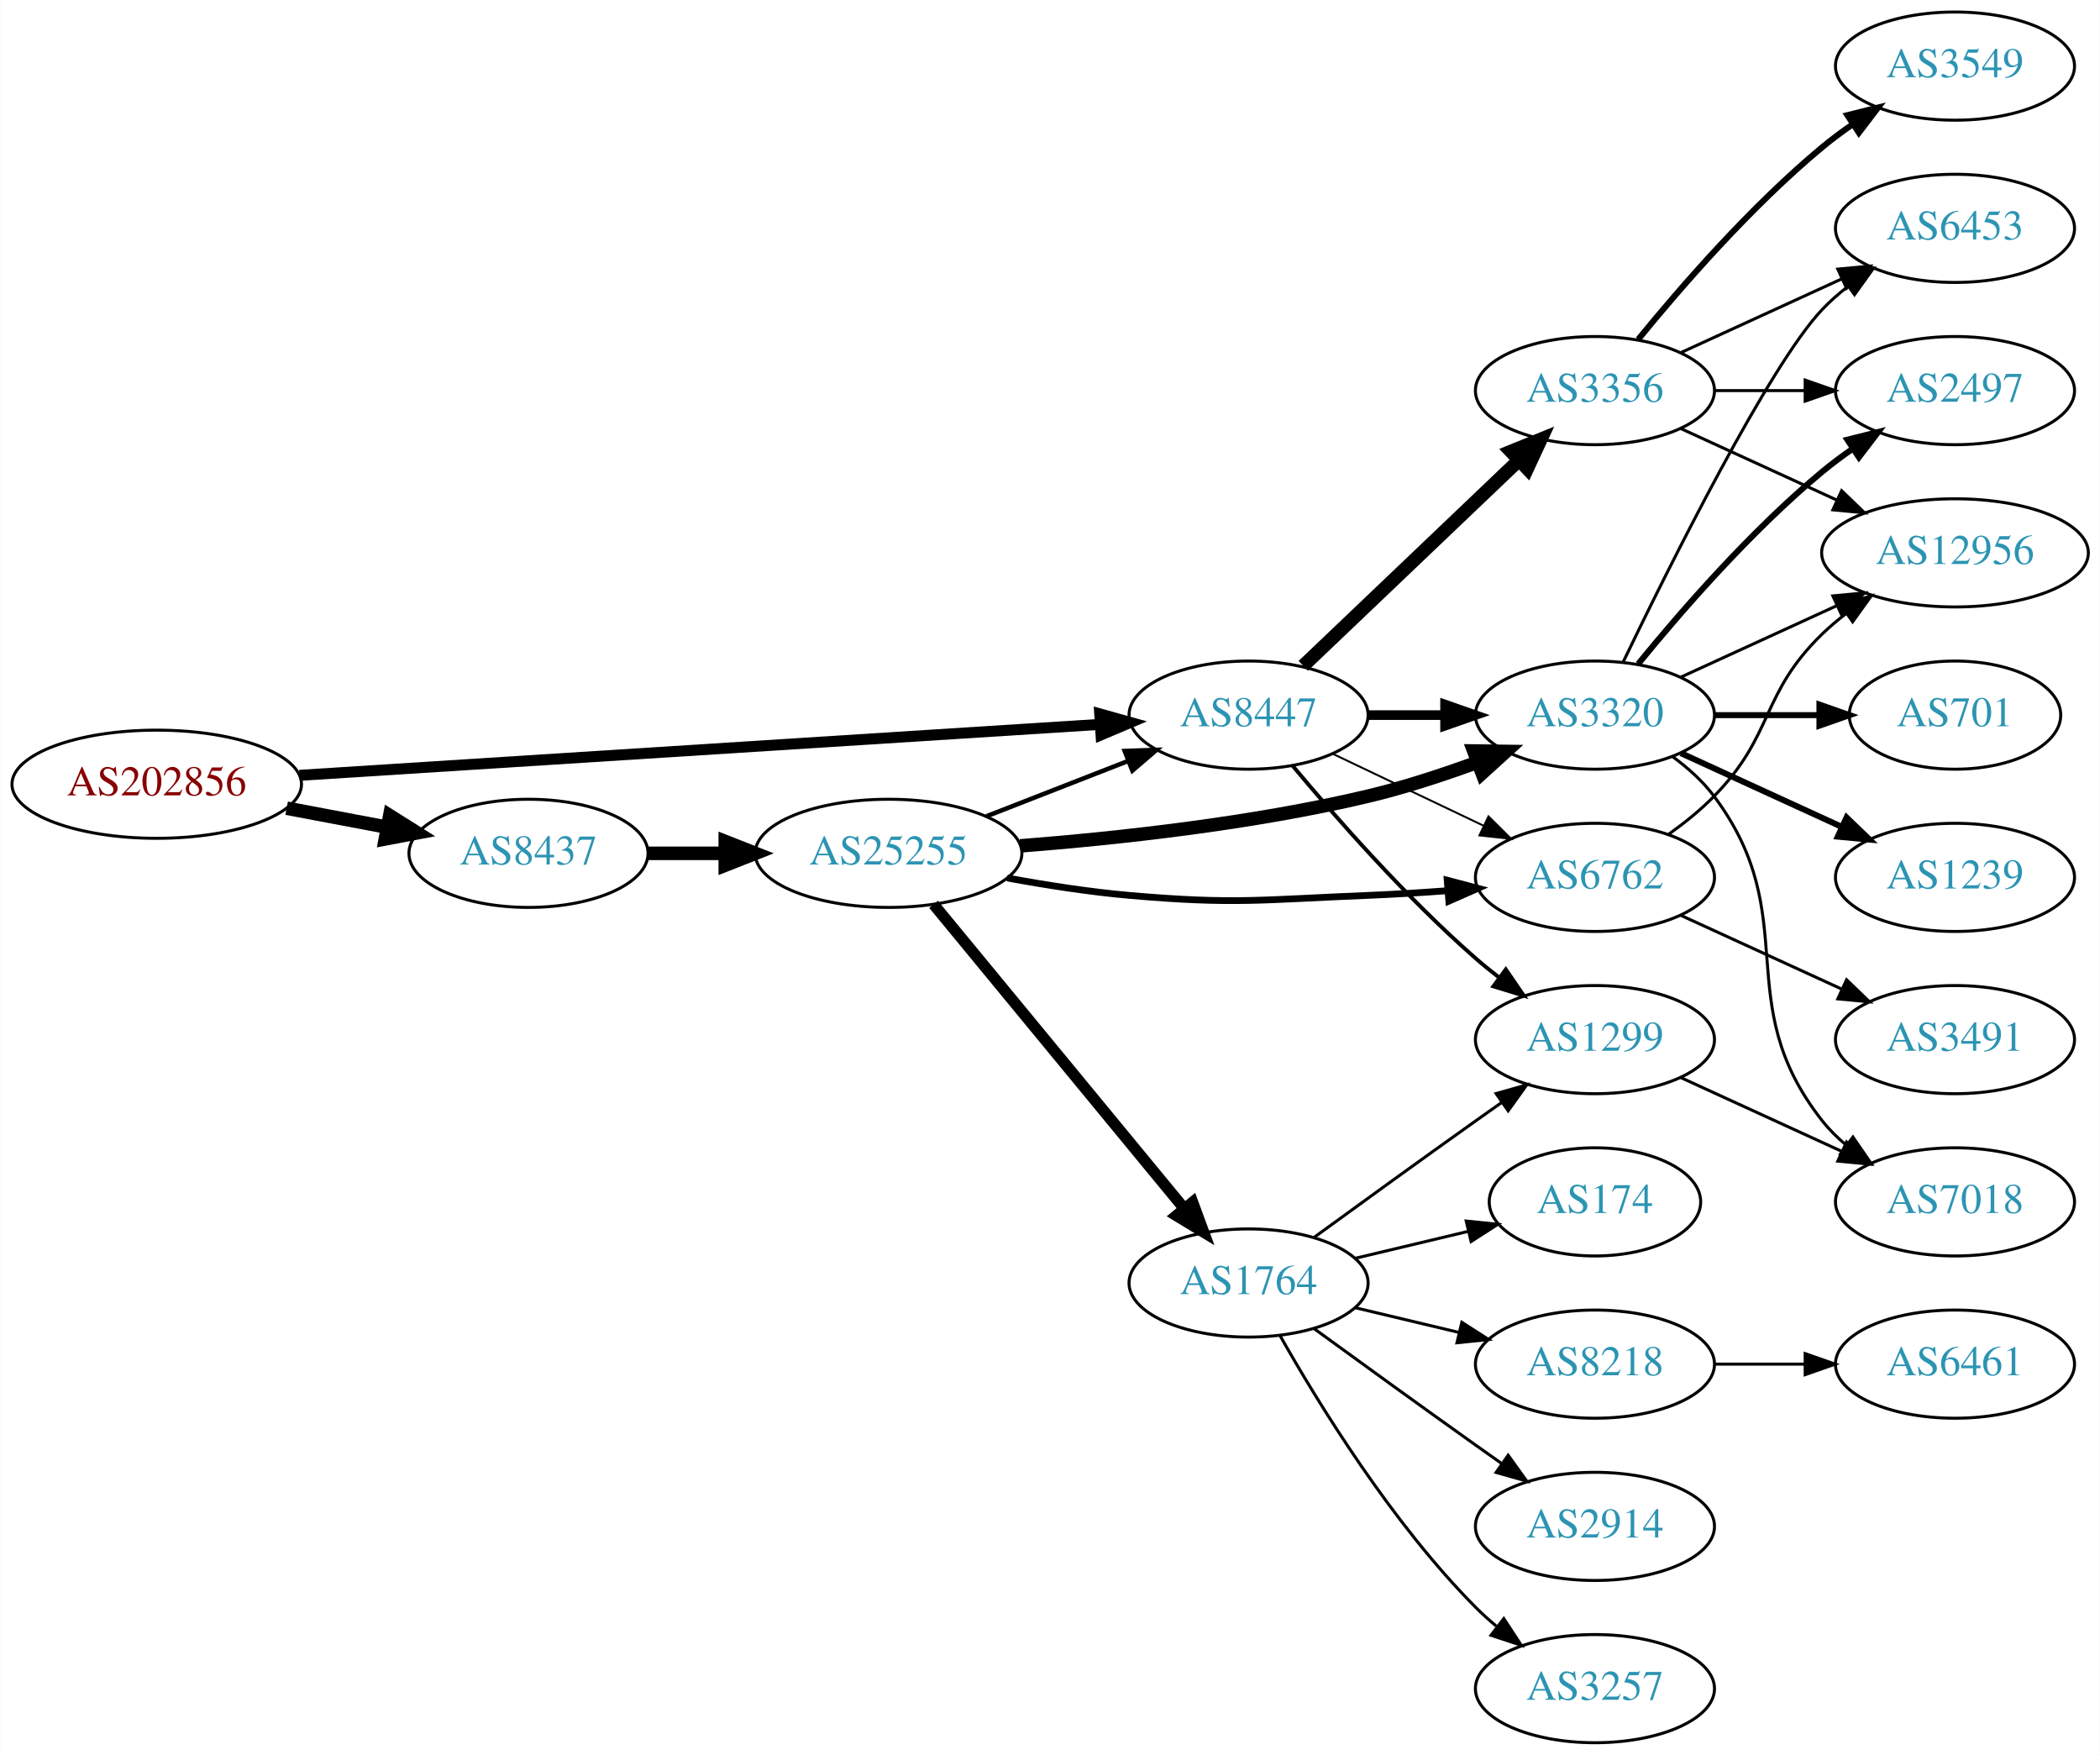
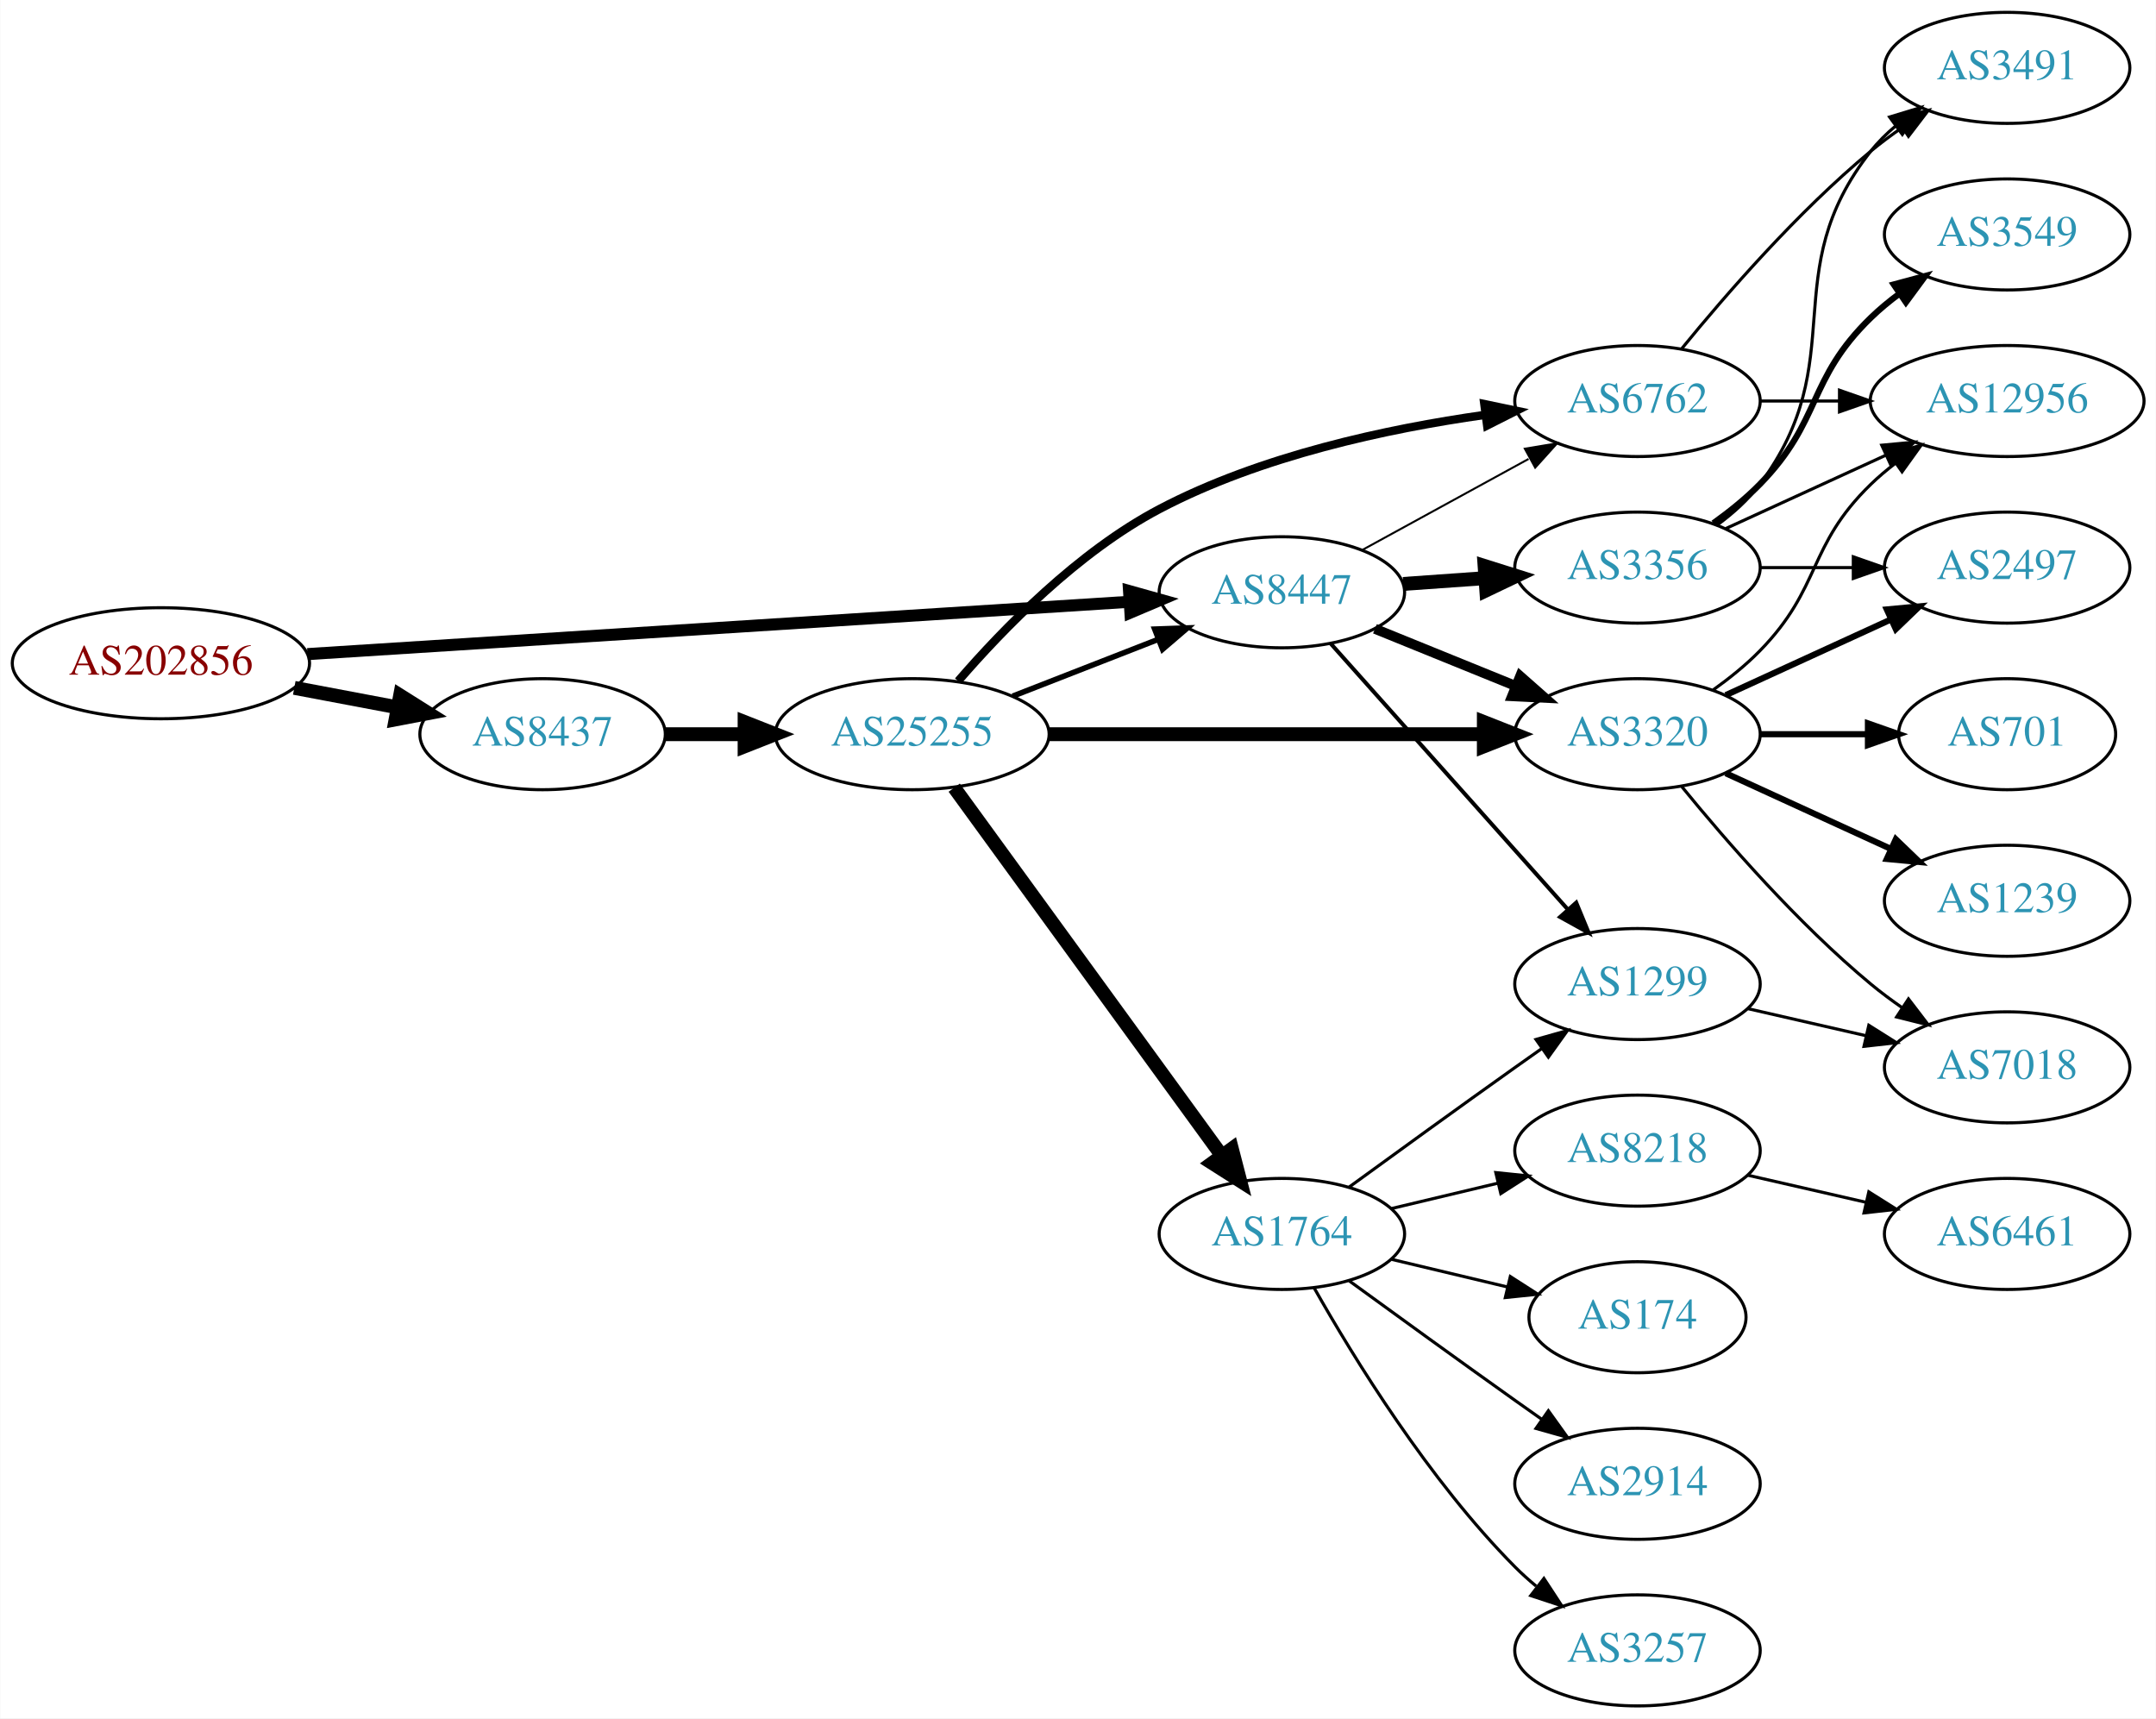
- <svg xmlns="http://www.w3.org/2000/svg" xmlns:xlink="http://www.w3.org/1999/xlink" width="699pt" height="584pt" viewBox="0.00 0.00 698.85 584.00">
-   <g id="graph0" class="graph" transform="scale(1 1) rotate(0) translate(4 580)">
-     <polygon fill="white" stroke="none" points="-4,4 -4,-580 694.855,-580 694.855,4 -4,4" />
+ <svg xmlns="http://www.w3.org/2000/svg" xmlns:xlink="http://www.w3.org/1999/xlink" width="699pt" height="557pt" viewBox="0.00 0.00 698.85 557.00">
+   <g id="graph0" class="graph" transform="scale(1 1) rotate(0) translate(4 553)">
+     <polygon fill="white" stroke="none" points="-4,4 -4,-553 694.855,-553 694.855,4 -4,4" />
    <g id="node1" class="node">
      <g id="a_node1">
        <a xlink:href="/asn/202856" xlink:title="AS202856 ~ BENE GmbH [AT]">
-           <ellipse fill="#ffffff" stroke="black" cx="48.096" cy="-319" rx="48.192" ry="18" />
-           <text text-anchor="middle" x="48.096" y="-315.3" font-family="Times,serif" font-size="14.00" fill="#880000">AS202856</text>
+           <ellipse fill="#ffffff" stroke="black" cx="48.096" cy="-338" rx="48.192" ry="18" />
+           <text text-anchor="middle" x="48.096" y="-334.3" font-family="Times,serif" font-size="14.00" fill="#880000">AS202856</text>
        </a>
      </g>
    </g>
    <g id="node2" class="node">
      <g id="a_node2">
        <a xlink:href="/asn/8437" xlink:title="AS8437 ~ Hutchison Drei Austria GmbH [AT]">
-           <ellipse fill="#ffffff" stroke="black" cx="171.838" cy="-296" rx="39.794" ry="18" />
-           <text text-anchor="middle" x="171.838" y="-292.3" font-family="Times,serif" font-size="14.00" fill="#2c94b3">AS8437</text>
+           <ellipse fill="#ffffff" stroke="black" cx="171.838" cy="-315" rx="39.794" ry="18" />
+           <text text-anchor="middle" x="171.838" y="-311.3" font-family="Times,serif" font-size="14.00" fill="#2c94b3">AS8437</text>
        </a>
      </g>
    </g>
    <g id="edge1" class="edge">
-       <path fill="none" stroke="black" stroke-width="4.5" d="M91.334,-311.02C102.165,-308.974 113.868,-306.763 124.877,-304.683" />
-       <polygon fill="black" stroke="black" stroke-width="4.5" points="125.652,-308.544 134.748,-302.818 124.19,-300.806 125.652,-308.544" />
+       <path fill="none" stroke="black" stroke-width="4.5" d="M91.334,-330.02C102.165,-327.974 113.868,-325.763 124.877,-323.683" />
+       <polygon fill="black" stroke="black" stroke-width="4.5" points="125.652,-327.544 134.748,-321.818 124.19,-319.806 125.652,-327.544" />
    </g>
    <g id="node3" class="node">
      <g id="a_node3">
        <a xlink:href="/asn/8447" xlink:title="AS8447 ~ A1 Telekom Austria AG [AT]">
-           <ellipse fill="#ffffff" stroke="black" cx="411.523" cy="-342" rx="39.794" ry="18" />
-           <text text-anchor="middle" x="411.523" y="-338.3" font-family="Times,serif" font-size="14.00" fill="#2c94b3">AS8447</text>
+           <ellipse fill="#ffffff" stroke="black" cx="411.523" cy="-361" rx="39.794" ry="18" />
+           <text text-anchor="middle" x="411.523" y="-357.3" font-family="Times,serif" font-size="14.00" fill="#2c94b3">AS8447</text>
        </a>
      </g>
    </g>
    <g id="edge2" class="edge">
-       <path fill="none" stroke="black" stroke-width="3.656" d="M95.606,-321.96C164.246,-326.328 292.062,-334.462 361.896,-338.906" />
-       <polygon fill="black" stroke="black" stroke-width="3.656" points="361.974,-342.417 372.176,-339.56 362.419,-335.432 361.974,-342.417" />
+       <path fill="none" stroke="black" stroke-width="3.9" d="M95.606,-340.96C164.246,-345.328 292.062,-353.462 361.896,-357.906" />
+       <polygon fill="black" stroke="black" stroke-width="3.9" points="361.974,-361.417 372.176,-358.56 362.419,-354.432 361.974,-361.417" />
    </g>
    <g id="node4" class="node">
      <g id="a_node4">
        <a xlink:href="/asn/25255" xlink:title="AS25255 ~ ==&gt; TELE2 AUSTRIA &lt;== [AT]">
-           <ellipse fill="#ffffff" stroke="black" cx="291.681" cy="-296" rx="44.393" ry="18" />
-           <text text-anchor="middle" x="291.681" y="-292.3" font-family="Times,serif" font-size="14.00" fill="#2c94b3">AS25255</text>
+           <ellipse fill="#ffffff" stroke="black" cx="291.681" cy="-315" rx="44.393" ry="18" />
+           <text text-anchor="middle" x="291.681" y="-311.3" font-family="Times,serif" font-size="14.00" fill="#2c94b3">AS25255</text>
        </a>
      </g>
    </g>
    <g id="edge3" class="edge">
-       <path fill="none" stroke="black" stroke-width="4.5" d="M211.751,-296C219.853,-296 228.528,-296 237.055,-296" />
-       <polygon fill="black" stroke="black" stroke-width="4.5" points="237.332,-299.938 247.332,-296 237.332,-292.063 237.332,-299.938" />
+       <path fill="none" stroke="black" stroke-width="4.5" d="M211.751,-315C219.853,-315 228.528,-315 237.055,-315" />
+       <polygon fill="black" stroke="black" stroke-width="4.5" points="237.332,-318.938 247.332,-315 237.332,-311.063 237.332,-318.938" />
    </g>
    <g id="node6" class="node">
      <g id="a_node6">
        <a xlink:href="/asn/3320" xlink:title="AS3320 ~ DTAG [DE]">
-           <ellipse fill="#ffffff" stroke="black" cx="526.816" cy="-342" rx="39.794" ry="18" />
-           <text text-anchor="middle" x="526.816" y="-338.3" font-family="Times,serif" font-size="14.00" fill="#2c94b3">AS3320</text>
-         </a>
-       </g>
-     </g>
-     <g id="edge23" class="edge">
-       <path fill="none" stroke="black" stroke-width="3.214" d="M451.195,-342C459.398,-342 468.162,-342 476.694,-342" />
-       <polygon fill="black" stroke="black" stroke-width="3.214" points="476.934,-345.5 486.934,-342 476.933,-338.5 476.934,-345.5" />
+           <ellipse fill="#ffffff" stroke="black" cx="526.816" cy="-315" rx="39.794" ry="18" />
+           <text text-anchor="middle" x="526.816" y="-311.3" font-family="Times,serif" font-size="14.00" fill="#2c94b3">AS3320</text>
+         </a>
+       </g>
+     </g>
+     <g id="edge15" class="edge">
+       <path fill="none" stroke="black" stroke-width="3.214" d="M441.699,-349.154C455.574,-343.52 472.352,-336.708 487.261,-330.654" />
+       <polygon fill="black" stroke="black" stroke-width="3.214" points="488.79,-333.811 496.739,-326.806 486.157,-327.325 488.79,-333.811" />
    </g>
    <g id="node7" class="node">
      <g id="a_node7">
        <a xlink:href="/asn/6762" xlink:title="AS6762 ~ TELECOM ITALIA SPARKLE S.p.A. [IT]">
-           <ellipse fill="#ffffff" stroke="black" cx="526.816" cy="-288" rx="39.794" ry="18" />
-           <text text-anchor="middle" x="526.816" y="-284.3" font-family="Times,serif" font-size="14.00" fill="#2c94b3">AS6762</text>
-         </a>
-       </g>
-     </g>
-     <g id="edge25" class="edge">
-       <path fill="none" stroke="black" stroke-width="0.643" d="M439.66,-329.066C454.654,-321.919 473.475,-312.948 489.698,-305.215" />
-       <polygon fill="black" stroke="black" stroke-width="0.643" points="491.38,-308.291 498.901,-300.829 488.368,-301.972 491.38,-308.291" />
+           <ellipse fill="#ffffff" stroke="black" cx="526.816" cy="-423" rx="39.794" ry="18" />
+           <text text-anchor="middle" x="526.816" y="-419.3" font-family="Times,serif" font-size="14.00" fill="#2c94b3">AS6762</text>
+         </a>
+       </g>
+     </g>
+     <g id="edge17" class="edge">
+       <path fill="none" stroke="black" stroke-width="0.643" d="M437.666,-374.76C453.507,-383.429 474.168,-394.735 491.505,-404.223" />
+       <polygon fill="black" stroke="black" stroke-width="0.643" points="490.29,-407.548 500.743,-409.279 493.651,-401.408 490.29,-407.548" />
    </g>
    <g id="node12" class="node">
      <g id="a_node12">
        <a xlink:href="/asn/1299" xlink:title="AS1299 ~ Telia Carrier [EU]">
          <ellipse fill="#ffffff" stroke="black" cx="526.816" cy="-234" rx="39.794" ry="18" />
          <text text-anchor="middle" x="526.816" y="-230.3" font-family="Times,serif" font-size="14.00" fill="#2c94b3">AS1299</text>
        </a>
      </g>
    </g>
-     <g id="edge24" class="edge">
-       <path fill="none" stroke="black" stroke-width="1.286" d="M426.153,-325.183C440.436,-308.071 463.982,-281.255 487.17,-261 489.635,-258.846 492.274,-256.706 494.971,-254.628" />
-       <polygon fill="black" stroke="black" stroke-width="1.286" points="497.144,-257.375 503.125,-248.63 492.996,-251.736 497.144,-257.375" />
-     </g>
-     <g id="node21" class="node">
-       <g id="a_node21">
+     <g id="edge16" class="edge">
+       <path fill="none" stroke="black" stroke-width="1.286" d="M427.334,-344.397C446.926,-322.434 481.604,-283.561 504.144,-258.294" />
+       <polygon fill="black" stroke="black" stroke-width="1.286" points="506.956,-260.399 511.001,-250.607 501.733,-255.74 506.956,-260.399" />
+     </g>
+     <g id="node14" class="node">
+       <g id="a_node14">
        <a xlink:href="/asn/3356" xlink:title="AS3356 ~ Level 3 Parent, LLC [US]">
-           <ellipse fill="#ffffff" stroke="black" cx="526.816" cy="-450" rx="39.794" ry="18" />
-           <text text-anchor="middle" x="526.816" y="-446.3" font-family="Times,serif" font-size="14.00" fill="#2c94b3">AS3356</text>
-         </a>
-       </g>
-     </g>
-     <g id="edge22" class="edge">
-       <path fill="none" stroke="black" stroke-width="4.5" d="M429.73,-358.403C448.805,-376.587 479.725,-406.063 501.323,-426.651" />
-       <polygon fill="black" stroke="black" stroke-width="4.5" points="498.864,-429.747 508.819,-433.797 504.297,-424.047 498.864,-429.747" />
-     </g>
-     <g id="edge7" class="edge">
-       <path fill="none" stroke="black" stroke-width="1.5" d="M324.26,-308.327C338.689,-313.96 355.929,-320.689 371.19,-326.646" />
-       <polygon fill="black" stroke="black" stroke-width="1.5" points="370.296,-330.054 380.884,-330.43 372.841,-323.534 370.296,-330.054" />
+           <ellipse fill="#ffffff" stroke="black" cx="526.816" cy="-369" rx="39.794" ry="18" />
+           <text text-anchor="middle" x="526.816" y="-365.3" font-family="Times,serif" font-size="14.00" fill="#2c94b3">AS3356</text>
+         </a>
+       </g>
+     </g>
+     <g id="edge14" class="edge">
+       <path fill="none" stroke="black" stroke-width="4.5" d="M450.879,-363.708C459.369,-364.308 468.472,-364.951 477.306,-365.575" />
+       <polygon fill="black" stroke="black" stroke-width="4.5" points="477.247,-369.518 487.5,-366.294 477.802,-361.662 477.247,-369.518" />
+     </g>
+     <g id="edge5" class="edge">
+       <path fill="none" stroke="black" stroke-width="1.8" d="M324.26,-327.327C338.689,-332.96 355.929,-339.689 371.19,-345.646" />
+       <polygon fill="black" stroke="black" stroke-width="1.8" points="370.296,-349.054 380.884,-349.43 372.841,-342.534 370.296,-349.054" />
    </g>
    <g id="node5" class="node">
      <g id="a_node5">
        <a xlink:href="/asn/1764" xlink:title="AS1764 ~ NEXTLAYER-AS [AT]">
          <ellipse fill="#ffffff" stroke="black" cx="411.523" cy="-153" rx="39.794" ry="18" />
          <text text-anchor="middle" x="411.523" y="-149.3" font-family="Times,serif" font-size="14.00" fill="#2c94b3">AS1764</text>
        </a>
      </g>
    </g>
    <g id="edge4" class="edge">
-       <path fill="none" stroke="black" stroke-width="3.75" d="M306.661,-279.034C327.304,-253.986 366.064,-206.951 389.952,-177.962" />
-       <polygon fill="black" stroke="black" stroke-width="3.75" points="392.902,-179.887 396.56,-169.943 387.5,-175.435 392.902,-179.887" />
-     </g>
-     <g id="edge5" class="edge">
-       <path fill="none" stroke="black" stroke-width="4.5" d="M335.522,-298.485C367.679,-300.987 412.613,-305.843 451.17,-315 463.321,-317.886 476.223,-322.112 487.823,-326.368" />
-       <polygon fill="black" stroke="black" stroke-width="4.5" points="486.468,-330.066 497.214,-329.922 489.255,-322.7 486.468,-330.066" />
+       <path fill="none" stroke="black" stroke-width="4.5" d="M305.292,-297.663C326.113,-269.04 367.775,-211.767 391.964,-178.514" />
+       <polygon fill="black" stroke="black" stroke-width="4.5" points="395.304,-180.615 398.003,-170.212 388.936,-175.983 395.304,-180.615" />
    </g>
    <g id="edge6" class="edge">
-       <path fill="none" stroke="black" stroke-width="2.25" d="M331.171,-287.802C344.049,-285.433 358.524,-283.171 371.877,-282 406.983,-278.921 415.957,-280.587 451.17,-282 459.76,-282.345 468.893,-282.912 477.715,-283.563" />
-       <polygon fill="black" stroke="black" stroke-width="2.25" points="477.634,-287.067 487.877,-284.358 478.181,-280.089 477.634,-287.067" />
+       <path fill="none" stroke="black" stroke-width="4.5" d="M335.985,-315C375.924,-315 435.159,-315 476.813,-315" />
+       <polygon fill="black" stroke="black" stroke-width="4.5" points="477.003,-318.938 487.002,-315 477.002,-311.063 477.003,-318.938" />
+     </g>
+     <g id="edge7" class="edge">
+       <path fill="none" stroke="black" stroke-width="2.7" d="M306.567,-332.223C321.08,-349.04 345.396,-374.074 371.877,-388 404.677,-405.249 445.774,-414.041 477.252,-418.497" />
+       <polygon fill="black" stroke="black" stroke-width="2.7" points="477.162,-422.016 487.533,-419.849 478.074,-415.075 477.162,-422.016" />
    </g>
    <g id="node8" class="node">
      <g id="a_node8">
+         <a xlink:href="/asn/8218" xlink:title="AS8218 ~ legacy Neotelecoms [FR]">
+           <ellipse fill="#ffffff" stroke="black" cx="526.816" cy="-180" rx="39.794" ry="18" />
+           <text text-anchor="middle" x="526.816" y="-176.3" font-family="Times,serif" font-size="14.00" fill="#2c94b3">AS8218</text>
+         </a>
+       </g>
+     </g>
+     <g id="edge8" class="edge">
+       <path fill="none" stroke="black" d="M447.13,-161.248C458.002,-163.838 470.156,-166.735 481.598,-169.462" />
+       <polygon fill="black" stroke="black" points="480.882,-172.889 491.421,-171.803 482.505,-166.08 480.882,-172.889" />
+     </g>
+     <g id="node9" class="node">
+       <g id="a_node9">
+         <a xlink:href="/asn/174" xlink:title="AS174 ~ Cogent Communications [US]">
+           <ellipse fill="#ffffff" stroke="black" cx="526.816" cy="-126" rx="35.194" ry="18" />
+           <text text-anchor="middle" x="526.816" y="-122.3" font-family="Times,serif" font-size="14.00" fill="#2c94b3">AS174</text>
+         </a>
+       </g>
+     </g>
+     <g id="edge9" class="edge">
+       <path fill="none" stroke="black" d="M447.13,-144.752C458.925,-141.942 472.229,-138.771 484.497,-135.847" />
+       <polygon fill="black" stroke="black" points="485.586,-139.186 494.502,-133.463 483.963,-132.376 485.586,-139.186" />
+     </g>
+     <g id="node10" class="node">
+       <g id="a_node10">
+         <a xlink:href="/asn/2914" xlink:title="AS2914 ~ NTT America, Inc. [US]">
+           <ellipse fill="#ffffff" stroke="black" cx="526.816" cy="-72" rx="39.794" ry="18" />
+           <text text-anchor="middle" x="526.816" y="-68.3" font-family="Times,serif" font-size="14.00" fill="#2c94b3">AS2914</text>
+         </a>
+       </g>
+     </g>
+     <g id="edge10" class="edge">
+       <path fill="none" stroke="black" d="M433.371,-137.778C448.305,-126.909 468.919,-111.975 487.17,-99 489.99,-96.995 492.933,-94.915 495.881,-92.841" />
+       <polygon fill="black" stroke="black" points="497.927,-95.681 504.106,-87.074 493.908,-89.95 497.927,-95.681" />
+     </g>
+     <g id="node11" class="node">
+       <g id="a_node11">
        <a xlink:href="/asn/3257" xlink:title="AS3257 ~ GTT [DE]">
          <ellipse fill="#ffffff" stroke="black" cx="526.816" cy="-18" rx="39.794" ry="18" />
          <text text-anchor="middle" x="526.816" y="-14.3" font-family="Times,serif" font-size="14.00" fill="#2c94b3">AS3257</text>
        </a>
      </g>
    </g>
-     <g id="edge8" class="edge">
+     <g id="edge11" class="edge">
      <path fill="none" stroke="black" d="M421.983,-135.51C434.765,-112.904 459.197,-73.114 487.17,-45 489.28,-42.879 491.576,-40.812 493.962,-38.829" />
      <polygon fill="black" stroke="black" points="496.477,-41.31 502.277,-32.444 492.214,-35.758 496.477,-41.31" />
-     </g>
-     <g id="node9" class="node">
-       <g id="a_node9">
-         <a xlink:href="/asn/174" xlink:title="AS174 ~ Cogent Communications [US]">
-           <ellipse fill="#ffffff" stroke="black" cx="526.816" cy="-180" rx="35.194" ry="18" />
-           <text text-anchor="middle" x="526.816" y="-176.3" font-family="Times,serif" font-size="14.00" fill="#2c94b3">AS174</text>
-         </a>
-       </g>
-     </g>
-     <g id="edge9" class="edge">
-       <path fill="none" stroke="black" d="M447.13,-161.248C458.925,-164.058 472.229,-167.229 484.497,-170.153" />
-       <polygon fill="black" stroke="black" points="483.963,-173.624 494.502,-172.537 485.586,-166.814 483.963,-173.624" />
-     </g>
-     <g id="node10" class="node">
-       <g id="a_node10">
-         <a xlink:href="/asn/8218" xlink:title="AS8218 ~ legacy Neotelecoms [FR]">
-           <ellipse fill="#ffffff" stroke="black" cx="526.816" cy="-126" rx="39.794" ry="18" />
-           <text text-anchor="middle" x="526.816" y="-122.3" font-family="Times,serif" font-size="14.00" fill="#2c94b3">AS8218</text>
-         </a>
-       </g>
-     </g>
-     <g id="edge10" class="edge">
-       <path fill="none" stroke="black" d="M447.13,-144.752C458.002,-142.162 470.156,-139.265 481.598,-136.538" />
-       <polygon fill="black" stroke="black" points="482.505,-139.92 491.421,-134.197 480.882,-133.111 482.505,-139.92" />
-     </g>
-     <g id="node11" class="node">
-       <g id="a_node11">
-         <a xlink:href="/asn/2914" xlink:title="AS2914 ~ NTT America, Inc. [US]">
-           <ellipse fill="#ffffff" stroke="black" cx="526.816" cy="-72" rx="39.794" ry="18" />
-           <text text-anchor="middle" x="526.816" y="-68.3" font-family="Times,serif" font-size="14.00" fill="#2c94b3">AS2914</text>
-         </a>
-       </g>
-     </g>
-     <g id="edge11" class="edge">
-       <path fill="none" stroke="black" d="M433.371,-137.778C448.305,-126.909 468.919,-111.975 487.17,-99 489.99,-96.995 492.933,-94.915 495.881,-92.841" />
-       <polygon fill="black" stroke="black" points="497.927,-95.681 504.106,-87.074 493.908,-89.95 497.927,-95.681" />
    </g>
    <g id="edge12" class="edge">
      <path fill="none" stroke="black" d="M433.371,-168.222C448.305,-179.091 468.919,-194.025 487.17,-207 489.99,-209.005 492.933,-211.085 495.881,-213.159" />
      <polygon fill="black" stroke="black" points="493.908,-216.05 504.106,-218.926 497.927,-210.319 493.908,-216.05" />
    </g>
+     <g id="node15" class="node">
+       <g id="a_node15">
+         <a xlink:href="/asn/2497" xlink:title="AS2497 ~ Internet Initiative Japan Inc. [JP]">
+           <ellipse fill="#ffffff" stroke="black" cx="646.659" cy="-369" rx="39.794" ry="18" />
+           <text text-anchor="middle" x="646.659" y="-365.3" font-family="Times,serif" font-size="14.00" fill="#2c94b3">AS2497</text>
+         </a>
+       </g>
+     </g>
+     <g id="edge18" class="edge">
+       <path fill="none" stroke="black" stroke-width="2" d="M555.445,-327.661C571.402,-334.973 591.672,-344.261 608.955,-352.181" />
+       <polygon fill="black" stroke="black" stroke-width="2" points="607.654,-355.435 618.203,-356.419 610.57,-349.071 607.654,-355.435" />
+     </g>
+     <g id="node16" class="node">
+       <g id="a_node16">
+         <a xlink:href="/asn/1239" xlink:title="AS1239 ~ Sprint [US]">
+           <ellipse fill="#ffffff" stroke="black" cx="646.659" cy="-261" rx="39.794" ry="18" />
+           <text text-anchor="middle" x="646.659" y="-257.3" font-family="Times,serif" font-size="14.00" fill="#2c94b3">AS1239</text>
+         </a>
+       </g>
+     </g>
+     <g id="edge19" class="edge">
+       <path fill="none" stroke="black" stroke-width="2" d="M555.445,-302.339C571.402,-295.027 591.672,-285.739 608.955,-277.819" />
+       <polygon fill="black" stroke="black" stroke-width="2" points="610.57,-280.929 618.203,-273.581 607.654,-274.565 610.57,-280.929" />
+     </g>
+     <g id="node17" class="node">
+       <g id="a_node17">
+         <a xlink:href="/asn/701" xlink:title="AS701 ~ UUNET [US]">
+           <ellipse fill="#ffffff" stroke="black" cx="646.659" cy="-315" rx="35.194" ry="18" />
+           <text text-anchor="middle" x="646.659" y="-311.3" font-family="Times,serif" font-size="14.00" fill="#2c94b3">AS701</text>
+         </a>
+       </g>
+     </g>
+     <g id="edge20" class="edge">
+       <path fill="none" stroke="black" stroke-width="2" d="M566.729,-315C577.816,-315 589.975,-315 601.357,-315" />
+       <polygon fill="black" stroke="black" stroke-width="2" points="601.539,-318.5 611.539,-315 601.539,-311.5 601.539,-318.5" />
+     </g>
+     <g id="node18" class="node">
+       <g id="a_node18">
+         <a xlink:href="/asn/7018" xlink:title="AS7018 ~ AT&amp;T Services, Inc. [US]">
+           <ellipse fill="#ffffff" stroke="black" cx="646.659" cy="-207" rx="39.794" ry="18" />
+           <text text-anchor="middle" x="646.659" y="-203.3" font-family="Times,serif" font-size="14.00" fill="#2c94b3">AS7018</text>
+         </a>
+       </g>
+     </g>
+     <g id="edge21" class="edge">
+       <path fill="none" stroke="black" d="M541.235,-297.935C555.35,-280.625 578.764,-253.655 602.463,-234 605.679,-231.332 609.179,-228.73 612.75,-226.259" />
+       <polygon fill="black" stroke="black" points="614.674,-229.183 621.106,-220.764 610.828,-223.334 614.674,-229.183" />
+     </g>
+     <g id="node19" class="node">
+       <g id="a_node19">
+         <a xlink:href="/asn/12956" xlink:title="AS12956 ~ TELXIUS [ES]">
+           <ellipse fill="#ffffff" stroke="black" cx="646.659" cy="-423" rx="44.393" ry="18" />
+           <text text-anchor="middle" x="646.659" y="-419.3" font-family="Times,serif" font-size="14.00" fill="#2c94b3">AS12956</text>
+         </a>
+       </g>
+     </g>
+     <g id="edge22" class="edge">
+       <path fill="none" stroke="black" d="M551.41,-329.389C556.666,-333.148 561.998,-337.437 566.463,-342 586.635,-362.617 581.769,-375.906 602.463,-396 604.949,-398.414 607.686,-400.722 610.539,-402.9" />
+       <polygon fill="black" stroke="black" points="608.577,-405.798 618.775,-408.671 612.594,-400.066 608.577,-405.798" />
+     </g>
+     <g id="edge23" class="edge">
+       <path fill="none" stroke="black" d="M566.729,-423C574.831,-423 583.507,-423 592.033,-423" />
+       <polygon fill="black" stroke="black" points="592.31,-426.5 602.31,-423 592.31,-419.5 592.31,-426.5" />
+     </g>
+     <g id="node20" class="node">
+       <g id="a_node20">
+         <a xlink:href="/asn/3491" xlink:title="AS3491 ~ PCCW Global, Inc. [US]">
+           <ellipse fill="#ffffff" stroke="black" cx="646.659" cy="-531" rx="39.794" ry="18" />
+           <text text-anchor="middle" x="646.659" y="-527.3" font-family="Times,serif" font-size="14.00" fill="#2c94b3">AS3491</text>
+         </a>
+       </g>
+     </g>
+     <g id="edge24" class="edge">
+       <path fill="none" stroke="black" d="M541.235,-440.065C555.35,-457.375 578.764,-484.345 602.463,-504 605.679,-506.668 609.179,-509.27 612.75,-511.741" />
+       <polygon fill="black" stroke="black" points="610.828,-514.666 621.106,-517.236 614.674,-508.817 610.828,-514.666" />
+     </g>
    <g id="node13" class="node">
      <g id="a_node13">
-         <a xlink:href="/asn/1239" xlink:title="AS1239 ~ Sprint [US]">
-           <ellipse fill="#ffffff" stroke="black" cx="646.659" cy="-288" rx="39.794" ry="18" />
-           <text text-anchor="middle" x="646.659" y="-284.3" font-family="Times,serif" font-size="14.00" fill="#2c94b3">AS1239</text>
+         <a xlink:href="/asn/6461" xlink:title="AS6461 ~ Zayo Bandwidth [US]">
+           <ellipse fill="#ffffff" stroke="black" cx="646.659" cy="-153" rx="39.794" ry="18" />
+           <text text-anchor="middle" x="646.659" y="-149.3" font-family="Times,serif" font-size="14.00" fill="#2c94b3">AS6461</text>
        </a>
      </g>
    </g>
    <g id="edge13" class="edge">
-       <path fill="none" stroke="black" stroke-width="2" d="M555.445,-329.339C571.402,-322.027 591.672,-312.739 608.955,-304.819" />
-       <polygon fill="black" stroke="black" stroke-width="2" points="610.57,-307.929 618.203,-300.581 607.654,-301.565 610.57,-307.929" />
-     </g>
-     <g id="node14" class="node">
-       <g id="a_node14">
-         <a xlink:href="/asn/701" xlink:title="AS701 ~ UUNET [US]">
-           <ellipse fill="#ffffff" stroke="black" cx="646.659" cy="-342" rx="35.194" ry="18" />
-           <text text-anchor="middle" x="646.659" y="-338.3" font-family="Times,serif" font-size="14.00" fill="#2c94b3">AS701</text>
-         </a>
-       </g>
-     </g>
-     <g id="edge14" class="edge">
-       <path fill="none" stroke="black" stroke-width="2" d="M566.729,-342C577.816,-342 589.975,-342 601.357,-342" />
-       <polygon fill="black" stroke="black" stroke-width="2" points="601.539,-345.5 611.539,-342 601.539,-338.5 601.539,-345.5" />
-     </g>
-     <g id="node15" class="node">
-       <g id="a_node15">
-         <a xlink:href="/asn/6453" xlink:title="AS6453 ~ TATA COMMUNICATIONS (AMERICA) INC [US]">
-           <ellipse fill="#ffffff" stroke="black" cx="646.659" cy="-504" rx="39.794" ry="18" />
-           <text text-anchor="middle" x="646.659" y="-500.3" font-family="Times,serif" font-size="14.00" fill="#2c94b3">AS6453</text>
-         </a>
-       </g>
-     </g>
-     <g id="edge15" class="edge">
-       <path fill="none" stroke="black" d="M536.163,-359.595C551.63,-391.732 584.776,-458.34 602.463,-477 605.048,-479.728 607.966,-482.294 611.034,-484.677" />
-       <polygon fill="black" stroke="black" points="609.188,-487.658 619.383,-490.543 613.212,-481.93 609.188,-487.658" />
-     </g>
-     <g id="node16" class="node">
-       <g id="a_node16">
-         <a xlink:href="/asn/7018" xlink:title="AS7018 ~ AT&amp;T Services, Inc. [US]">
-           <ellipse fill="#ffffff" stroke="black" cx="646.659" cy="-180" rx="39.794" ry="18" />
-           <text text-anchor="middle" x="646.659" y="-176.3" font-family="Times,serif" font-size="14.00" fill="#2c94b3">AS7018</text>
-         </a>
-       </g>
-     </g>
-     <g id="edge16" class="edge">
-       <path fill="none" stroke="black" d="M552.747,-328.118C557.823,-324.389 562.741,-319.984 566.463,-315 596.734,-274.458 571.164,-246.754 602.463,-207 604.788,-204.047 607.531,-201.33 610.49,-198.853" />
-       <polygon fill="black" stroke="black" points="612.683,-201.585 618.687,-192.855 608.55,-195.936 612.683,-201.585" />
-     </g>
-     <g id="node17" class="node">
-       <g id="a_node17">
-         <a xlink:href="/asn/2497" xlink:title="AS2497 ~ Internet Initiative Japan Inc. [JP]">
-           <ellipse fill="#ffffff" stroke="black" cx="646.659" cy="-450" rx="39.794" ry="18" />
-           <text text-anchor="middle" x="646.659" y="-446.3" font-family="Times,serif" font-size="14.00" fill="#2c94b3">AS2497</text>
-         </a>
-       </g>
-     </g>
-     <g id="edge17" class="edge">
-       <path fill="none" stroke="black" stroke-width="2" d="M541.235,-359.065C555.35,-376.375 578.764,-403.345 602.463,-423 605.679,-425.668 609.179,-428.27 612.75,-430.741" />
-       <polygon fill="black" stroke="black" stroke-width="2" points="610.828,-433.666 621.106,-436.236 614.674,-427.817 610.828,-433.666" />
-     </g>
-     <g id="node18" class="node">
-       <g id="a_node18">
-         <a xlink:href="/asn/12956" xlink:title="AS12956 ~ TELXIUS [ES]">
-           <ellipse fill="#ffffff" stroke="black" cx="646.659" cy="-396" rx="44.393" ry="18" />
-           <text text-anchor="middle" x="646.659" y="-392.3" font-family="Times,serif" font-size="14.00" fill="#2c94b3">AS12956</text>
-         </a>
-       </g>
-     </g>
-     <g id="edge18" class="edge">
-       <path fill="none" stroke="black" d="M555.445,-354.661C570.943,-361.762 590.509,-370.728 607.456,-378.494" />
-       <polygon fill="black" stroke="black" points="606.009,-381.681 616.559,-382.665 608.926,-375.317 606.009,-381.681" />
-     </g>
-     <g id="edge20" class="edge">
-       <path fill="none" stroke="black" d="M551.41,-302.389C556.666,-306.148 561.998,-310.437 566.463,-315 586.635,-335.617 581.769,-348.906 602.463,-369 604.949,-371.414 607.686,-373.722 610.539,-375.9" />
-       <polygon fill="black" stroke="black" points="608.577,-378.798 618.775,-381.671 612.594,-373.066 608.577,-378.798" />
-     </g>
-     <g id="node19" class="node">
-       <g id="a_node19">
-         <a xlink:href="/asn/3491" xlink:title="AS3491 ~ PCCW Global, Inc. [US]">
-           <ellipse fill="#ffffff" stroke="black" cx="646.659" cy="-234" rx="39.794" ry="18" />
-           <text text-anchor="middle" x="646.659" y="-230.3" font-family="Times,serif" font-size="14.00" fill="#2c94b3">AS3491</text>
-         </a>
-       </g>
-     </g>
-     <g id="edge19" class="edge">
-       <path fill="none" stroke="black" d="M555.445,-275.339C571.402,-268.027 591.672,-258.739 608.955,-250.819" />
-       <polygon fill="black" stroke="black" points="610.57,-253.929 618.203,-246.581 607.654,-247.565 610.57,-253.929" />
-     </g>
-     <g id="node20" class="node">
-       <g id="a_node20">
-         <a xlink:href="/asn/6461" xlink:title="AS6461 ~ Zayo Bandwidth [US]">
-           <ellipse fill="#ffffff" stroke="black" cx="646.659" cy="-126" rx="39.794" ry="18" />
-           <text text-anchor="middle" x="646.659" y="-122.3" font-family="Times,serif" font-size="14.00" fill="#2c94b3">AS6461</text>
-         </a>
-       </g>
-     </g>
-     <g id="edge21" class="edge">
-       <path fill="none" stroke="black" d="M566.729,-126C576.282,-126 586.632,-126 596.594,-126" />
-       <polygon fill="black" stroke="black" points="596.787,-129.5 606.787,-126 596.787,-122.5 596.787,-129.5" />
-     </g>
-     <g id="edge30" class="edge">
-       <path fill="none" stroke="black" d="M555.445,-221.339C571.402,-214.027 591.672,-204.739 608.955,-196.819" />
-       <polygon fill="black" stroke="black" points="610.57,-199.929 618.203,-192.581 607.654,-193.565 610.57,-199.929" />
+       <path fill="none" stroke="black" d="M562.535,-172.045C574.535,-169.296 588.156,-166.175 600.849,-163.267" />
+       <polygon fill="black" stroke="black" points="601.815,-166.636 610.78,-160.991 600.251,-159.813 601.815,-166.636" />
    </g>
    <g id="edge29" class="edge">
-       <path fill="none" stroke="black" d="M555.445,-462.661C571.402,-469.973 591.672,-479.261 608.955,-487.181" />
-       <polygon fill="black" stroke="black" points="607.654,-490.435 618.203,-491.419 610.57,-484.071 607.654,-490.435" />
+       <path fill="none" stroke="black" d="M562.535,-226.045C574.535,-223.296 588.156,-220.175 600.849,-217.267" />
+       <polygon fill="black" stroke="black" points="601.815,-220.636 610.78,-214.991 600.251,-213.813 601.815,-220.636" />
+     </g>
+     <g id="edge28" class="edge">
+       <path fill="none" stroke="black" d="M566.729,-369C576.282,-369 586.632,-369 596.594,-369" />
+       <polygon fill="black" stroke="black" points="596.787,-372.5 606.787,-369 596.787,-365.5 596.787,-372.5" />
    </g>
    <g id="edge27" class="edge">
-       <path fill="none" stroke="black" d="M566.729,-450C576.282,-450 586.632,-450 596.594,-450" />
-       <polygon fill="black" stroke="black" points="596.787,-453.5 606.787,-450 596.787,-446.5 596.787,-453.5" />
-     </g>
-     <g id="edge28" class="edge">
-       <path fill="none" stroke="black" d="M555.445,-437.339C570.943,-430.238 590.509,-421.272 607.456,-413.506" />
-       <polygon fill="black" stroke="black" points="608.926,-416.683 616.559,-409.335 606.009,-410.319 608.926,-416.683" />
-     </g>
-     <g id="node22" class="node">
-       <g id="a_node22">
+       <path fill="none" stroke="black" d="M555.445,-381.661C570.943,-388.762 590.509,-397.728 607.456,-405.494" />
+       <polygon fill="black" stroke="black" points="606.009,-408.681 616.559,-409.665 608.926,-402.317 606.009,-408.681" />
+     </g>
+     <g id="edge26" class="edge">
+       <path fill="none" stroke="black" d="M552.747,-382.882C557.823,-386.611 562.741,-391.016 566.463,-396 596.734,-436.542 571.164,-464.246 602.463,-504 604.788,-506.953 607.531,-509.67 610.49,-512.147" />
+       <polygon fill="black" stroke="black" points="608.55,-515.064 618.687,-518.145 612.683,-509.415 608.55,-515.064" />
+     </g>
+     <g id="node21" class="node">
+       <g id="a_node21">
        <a xlink:href="/asn/3549" xlink:title="AS3549 ~ Level 3 Parent, LLC [US]">
-           <ellipse fill="#ffffff" stroke="black" cx="646.659" cy="-558" rx="39.794" ry="18" />
-           <text text-anchor="middle" x="646.659" y="-554.3" font-family="Times,serif" font-size="14.00" fill="#2c94b3">AS3549</text>
-         </a>
-       </g>
-     </g>
-     <g id="edge26" class="edge">
-       <path fill="none" stroke="black" stroke-width="2" d="M541.235,-467.065C555.35,-484.375 578.764,-511.345 602.463,-531 605.679,-533.668 609.179,-536.27 612.75,-538.741" />
-       <polygon fill="black" stroke="black" stroke-width="2" points="610.828,-541.666 621.106,-544.236 614.674,-535.817 610.828,-541.666" />
+           <ellipse fill="#ffffff" stroke="black" cx="646.659" cy="-477" rx="39.794" ry="18" />
+           <text text-anchor="middle" x="646.659" y="-473.3" font-family="Times,serif" font-size="14.00" fill="#2c94b3">AS3549</text>
+         </a>
+       </g>
+     </g>
+     <g id="edge25" class="edge">
+       <path fill="none" stroke="black" stroke-width="2" d="M551.41,-383.389C556.666,-387.148 561.998,-391.437 566.463,-396 586.635,-416.617 581.769,-429.906 602.463,-450 605.308,-452.763 608.482,-455.386 611.782,-457.834" />
+       <polygon fill="black" stroke="black" stroke-width="2" points="609.898,-460.786 620.129,-463.538 613.847,-455.006 609.898,-460.786" />
    </g>
  </g>
</svg>
